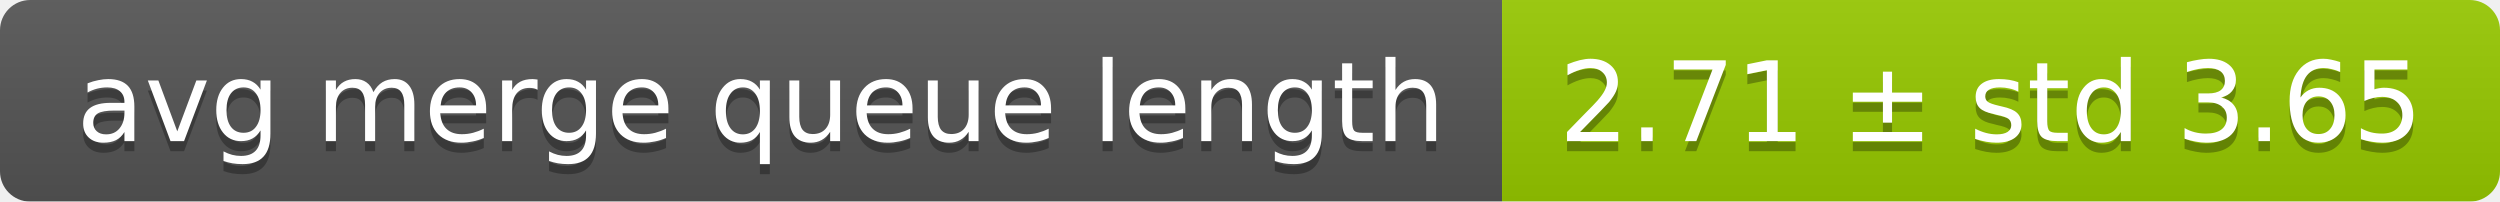
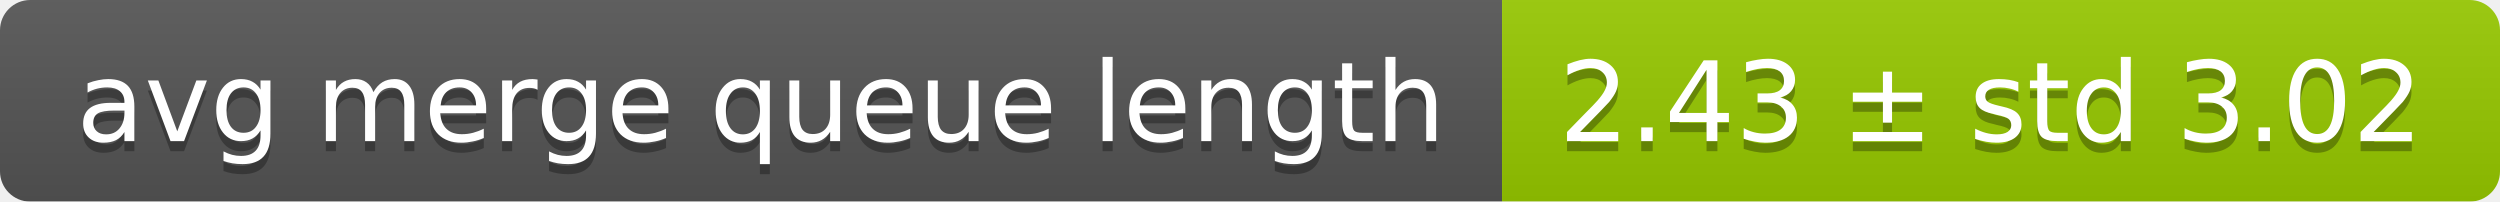
<svg xmlns="http://www.w3.org/2000/svg" width="248" height="20">
  <linearGradient id="smooth" x2="0" y2="100%">
    <stop offset="0" stop-color="#bbb" stop-opacity=".1" />
    <stop offset="1" stop-opacity=".1" />
  </linearGradient>
  <mask id="round">
    <rect width="248" height="20" rx="3" fill="#fff" />
  </mask>
  <g mask="url(#round)">
    <rect width="149" height="20" fill="#555" />
    <rect x="149" width="99" height="20" fill="#97ca00" />
    <rect width="248" height="20" fill="url(#smooth)" />
  </g>
  <g fill="#fff" text-anchor="middle" font-family="DejaVu Sans,Verdana,Geneva,sans-serif" font-size="11">
    <text x="75.5" y="15" fill="#010101" fill-opacity=".3">avg merge queue length</text>
    <text x="75.5" y="14">avg merge queue length</text>
-     <text x="197.5" y="15" fill="#010101" fill-opacity=".3">2.71 ± std 3.65</text>
-     <text x="197.5" y="14">2.71 ± std 3.65</text>
+     <text x="197.5" y="15" fill="#010101" fill-opacity=".3">2.43 ± std 3.02</text>
+     <text x="197.5" y="14">2.43 ± std 3.02</text>
  </g>
</svg>
